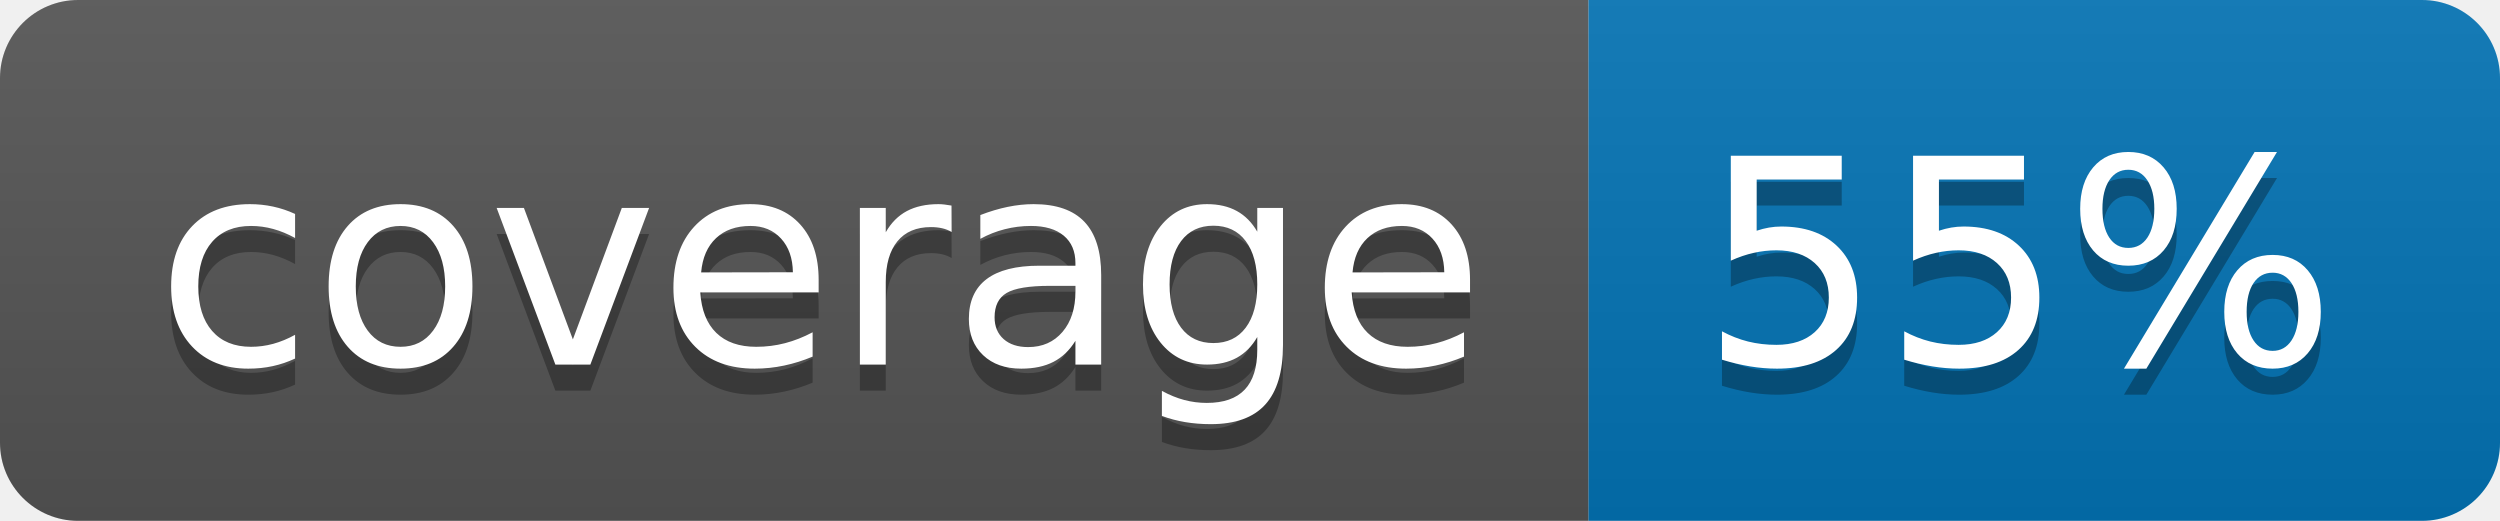
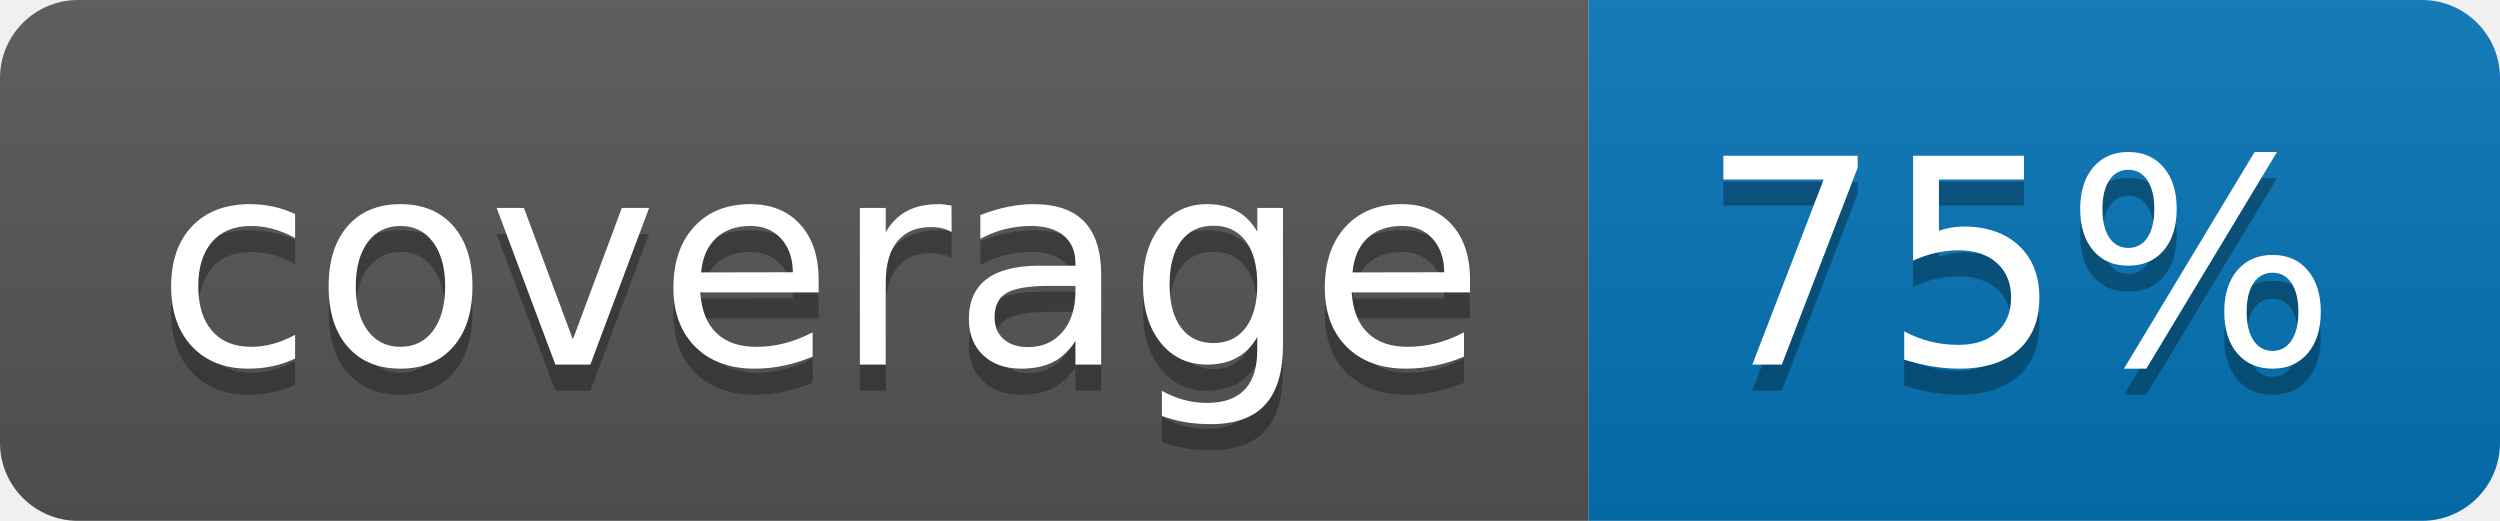
<svg xmlns="http://www.w3.org/2000/svg" width="96" height="20">
  <linearGradient id="b" x2="0" y2="100%">
    <stop offset="0" stop-color="#bbb" stop-opacity=".1" />
    <stop offset="1" stop-opacity=".1" />
  </linearGradient>
  <clipPath id="a">
    <rect width="96" height="20" rx="3" fill="#fff" />
  </clipPath>
  <g clip-path="url(#a)">
    <path fill="#555" d="M0 0h61v20H0z" />
    <path fill="#0374B5" d="M61 0h35v20H61z" />
    <path fill="url(#b)" d="M0 0h96v20H0z" />
  </g>
  <g fill="#fff" text-anchor="middle" font-family="DejaVu Sans,Verdana,Geneva,sans-serif" font-size="110">
    <text x="315" y="150" fill="#010101" fill-opacity=".3" transform="scale(.1)" textLength="510">coverage</text>
    <text x="315" y="140" transform="scale(.1)" textLength="510">coverage</text>
-     <text x="775" y="150" fill="#010101" fill-opacity=".3" transform="scale(.1)" textLength="250">55%</text>
-     <text x="775" y="140" transform="scale(.1)" textLength="250">55%</text>
+     <text x="775" y="150" fill="#010101" fill-opacity=".3" transform="scale(.1)" textLength="250">75%</text>
+     <text x="775" y="140" transform="scale(.1)" textLength="250">75%</text>
  </g>
</svg>
